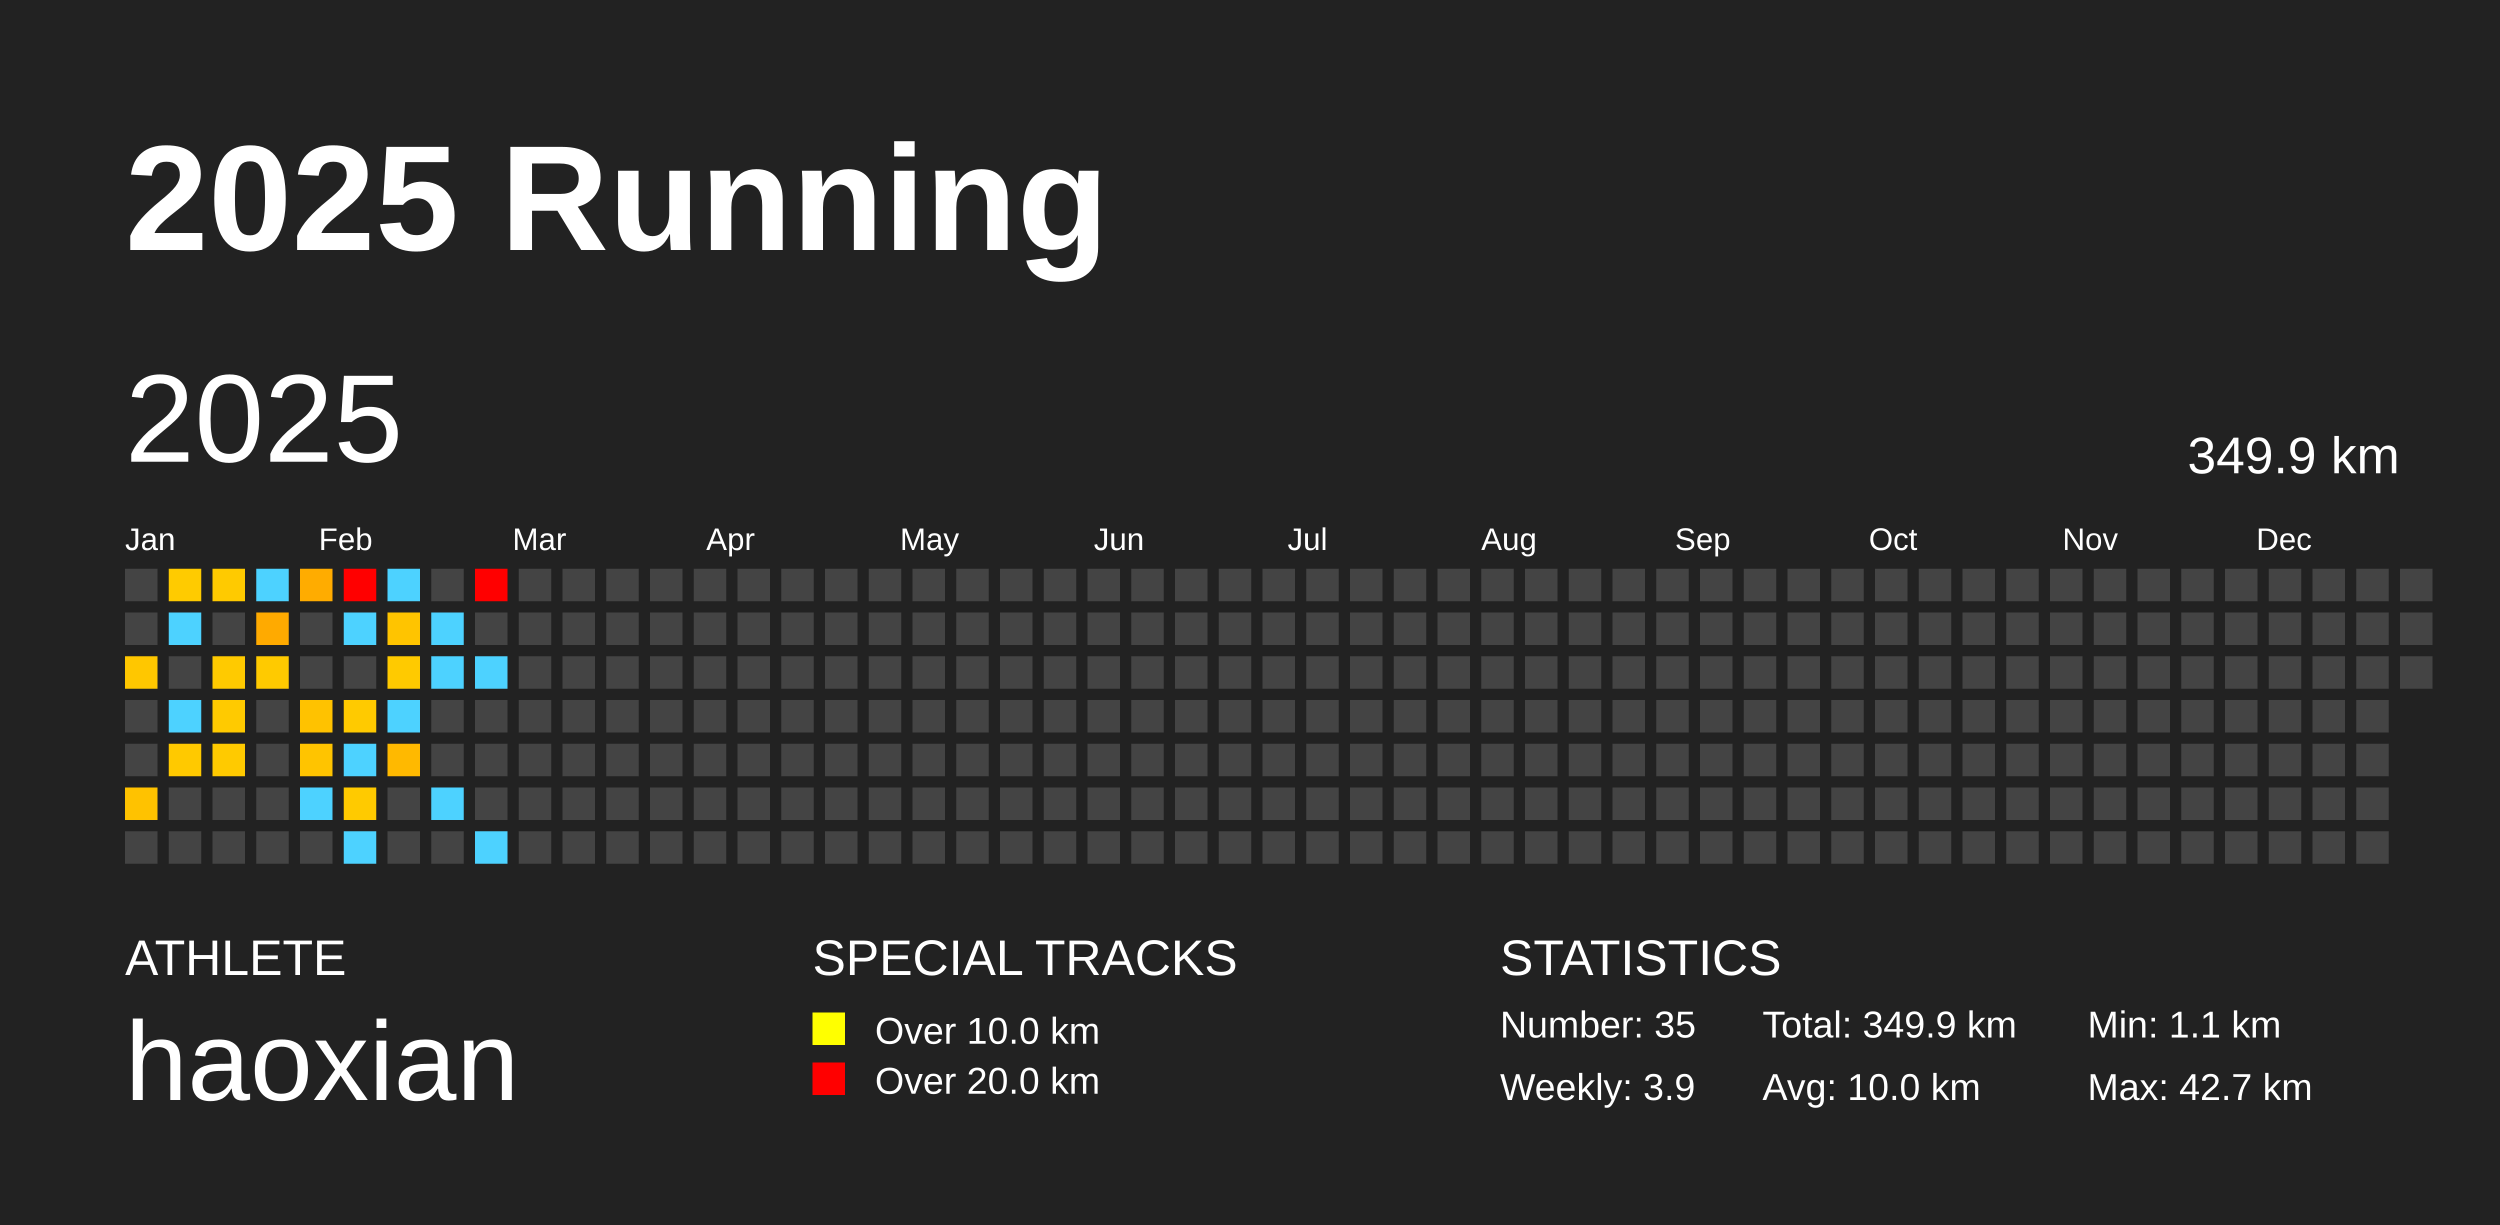
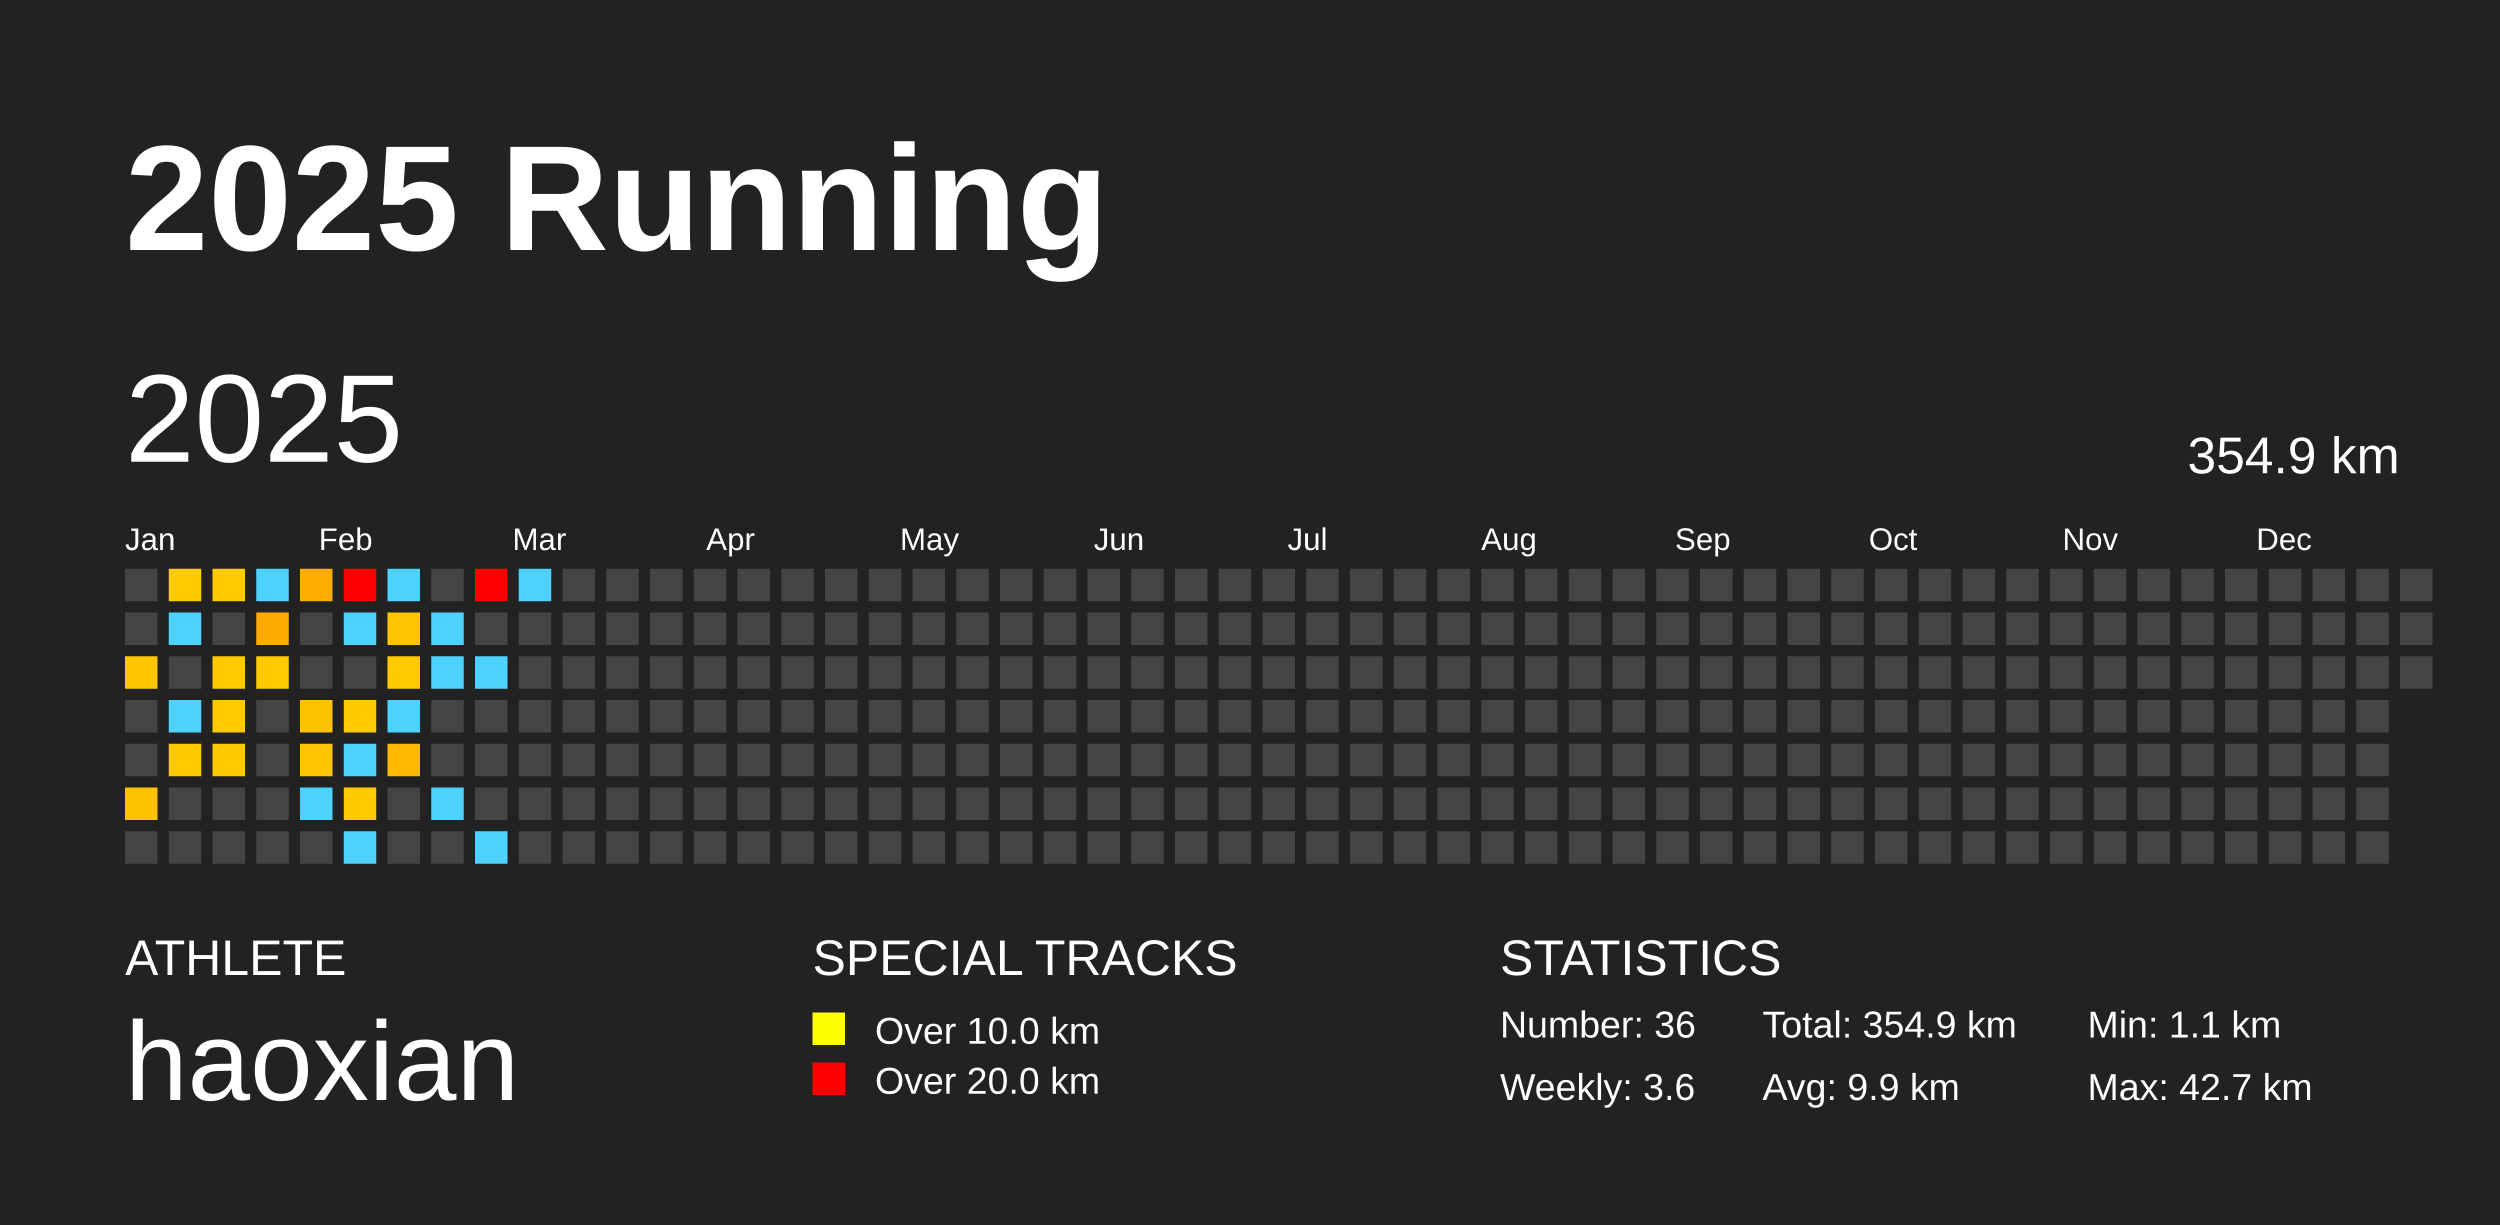
<svg xmlns="http://www.w3.org/2000/svg" baseProfile="full" height="98mm" version="1.1" viewBox="0,0,200,98" width="200mm">
  <defs />
  <rect fill="#222222" height="98" width="200" x="0" y="0" />
  <text fill="#FFFFFF" style="font-size:12px; font-family:Arial; font-weight:bold;" x="10" y="20">2025 Running</text>
  <text fill="#FFFFFF" style="font-size:4px; font-family:Arial" x="10" y="78">ATHLETE</text>
  <text fill="#FFFFFF" style="font-size:9px; font-family:Arial" x="10" y="88">haoxian</text>
  <text fill="#FFFFFF" style="font-size:4px; font-family:Arial" x="65" y="78">SPECIAL TRACKS</text>
  <rect fill="yellow" height="2.6" width="2.6" x="65" y="81" />
  <text fill="#FFFFFF" style="font-size:3px; font-family:Arial" x="70" y="83.5">Over 10.0 km</text>
  <rect fill="red" height="2.6" width="2.6" x="65" y="85" />
  <text fill="#FFFFFF" style="font-size:3px; font-family:Arial" x="70" y="87.5">Over 20.0 km</text>
  <text fill="#FFFFFF" style="font-size:4px; font-family:Arial" x="120" y="78">STATISTICS</text>
-   <text fill="#FFFFFF" style="font-size:3px; font-family:Arial" x="120" y="83">Number: 35</text>
-   <text fill="#FFFFFF" style="font-size:3px; font-family:Arial" x="120" y="88">Weekly: 3.9</text>
-   <text fill="#FFFFFF" style="font-size:3px; font-family:Arial" x="141" y="83">Total: 349.9 km</text>
-   <text fill="#FFFFFF" style="font-size:3px; font-family:Arial" x="141" y="88">Avg: 10.0 km</text>
+   <text fill="#FFFFFF" style="font-size:3px; font-family:Arial" x="120" y="83">Number: 36</text>
+   <text fill="#FFFFFF" style="font-size:3px; font-family:Arial" x="120" y="88">Weekly: 3.6</text>
+   <text fill="#FFFFFF" style="font-size:3px; font-family:Arial" x="141" y="83">Total: 354.9 km</text>
+   <text fill="#FFFFFF" style="font-size:3px; font-family:Arial" x="141" y="88">Avg: 9.9 km</text>
  <text fill="#FFFFFF" style="font-size:3px; font-family:Arial" x="167" y="83">Min: 1.1 km</text>
  <text fill="#FFFFFF" style="font-size:3px; font-family:Arial" x="167" y="88">Max: 42.7 km</text>
  <text dominant-baseline="hanging" fill="#FFFFFF" style="font-size:10.0px; font-family:Arial;" x="10" y="30">2025</text>
-   <text dominant-baseline="hanging" fill="#FFFFFF" style="font-size:4.125px; font-family:Arial;" x="175" y="35">349.9 km</text>
+   <text dominant-baseline="hanging" fill="#FFFFFF" style="font-size:4.125px; font-family:Arial;" x="175" y="35">354.9 km</text>
  <text fill="#FFFFFF" style="font-size:2.5px; font-family:Arial" x="10.0" y="44">Jan</text>
  <text fill="#FFFFFF" style="font-size:2.5px; font-family:Arial" x="25.5" y="44">Feb</text>
  <text fill="#FFFFFF" style="font-size:2.5px; font-family:Arial" x="41.0" y="44">Mar</text>
  <text fill="#FFFFFF" style="font-size:2.5px; font-family:Arial" x="56.5" y="44">Apr</text>
  <text fill="#FFFFFF" style="font-size:2.5px; font-family:Arial" x="72.0" y="44">May</text>
  <text fill="#FFFFFF" style="font-size:2.5px; font-family:Arial" x="87.5" y="44">Jun</text>
  <text fill="#FFFFFF" style="font-size:2.5px; font-family:Arial" x="103.0" y="44">Jul</text>
  <text fill="#FFFFFF" style="font-size:2.5px; font-family:Arial" x="118.5" y="44">Aug</text>
  <text fill="#FFFFFF" style="font-size:2.5px; font-family:Arial" x="134.0" y="44">Sep</text>
  <text fill="#FFFFFF" style="font-size:2.5px; font-family:Arial" x="149.5" y="44">Oct</text>
  <text fill="#FFFFFF" style="font-size:2.5px; font-family:Arial" x="165.0" y="44">Nov</text>
  <text fill="#FFFFFF" style="font-size:2.5px; font-family:Arial" x="180.5" y="44">Dec</text>
  <rect fill="#444444" height="2.6" width="2.6" x="10.0" y="45.5" />
  <rect fill="#444444" height="2.6" width="2.6" x="10.0" y="49.0" />
  <rect fill="#ffc700" height="2.6" width="2.6" x="10.0" y="52.5" />
  <rect fill="#444444" height="2.6" width="2.6" x="10.0" y="56.0" />
  <rect fill="#444444" height="2.6" width="2.6" x="10.0" y="59.5" />
  <rect fill="#ffc200" height="2.6" width="2.6" x="10.0" y="63.0" />
  <rect fill="#444444" height="2.6" width="2.6" x="10.0" y="66.5" />
  <rect fill="#ffcb00" height="2.6" width="2.6" x="13.5" y="45.5" />
  <rect fill="#4dd2ff" height="2.6" width="2.6" x="13.5" y="49.0" />
  <rect fill="#444444" height="2.6" width="2.6" x="13.5" y="52.5" />
  <rect fill="#4dd2ff" height="2.6" width="2.6" x="13.5" y="56.0" />
  <rect fill="#ffc900" height="2.6" width="2.6" x="13.5" y="59.5" />
  <rect fill="#444444" height="2.6" width="2.6" x="13.5" y="63.0" />
  <rect fill="#444444" height="2.6" width="2.6" x="13.5" y="66.5" />
  <rect fill="#ffca00" height="2.6" width="2.6" x="17.0" y="45.5" />
  <rect fill="#444444" height="2.6" width="2.6" x="17.0" y="49.0" />
  <rect fill="#ffca00" height="2.6" width="2.6" x="17.0" y="52.5" />
  <rect fill="#ffca00" height="2.6" width="2.6" x="17.0" y="56.0" />
  <rect fill="#ffca00" height="2.6" width="2.6" x="17.0" y="59.5" />
  <rect fill="#444444" height="2.6" width="2.6" x="17.0" y="63.0" />
  <rect fill="#444444" height="2.6" width="2.6" x="17.0" y="66.5" />
  <rect fill="#4dd2ff" height="2.6" width="2.6" x="20.5" y="45.5" />
  <rect fill="#ffaa00" height="2.6" width="2.6" x="20.5" y="49.0" />
  <rect fill="#ffca00" height="2.6" width="2.6" x="20.5" y="52.5" />
  <rect fill="#444444" height="2.6" width="2.6" x="20.5" y="56.0" />
  <rect fill="#444444" height="2.6" width="2.6" x="20.5" y="59.5" />
  <rect fill="#444444" height="2.6" width="2.6" x="20.5" y="63.0" />
  <rect fill="#444444" height="2.6" width="2.6" x="20.5" y="66.5" />
  <rect fill="#ffac00" height="2.6" width="2.6" x="24.0" y="45.5" />
  <rect fill="#444444" height="2.6" width="2.6" x="24.0" y="49.0" />
  <rect fill="#444444" height="2.6" width="2.6" x="24.0" y="52.5" />
  <rect fill="#ffc200" height="2.6" width="2.6" x="24.0" y="56.0" />
  <rect fill="#ffc400" height="2.6" width="2.6" x="24.0" y="59.5" />
  <rect fill="#4dd2ff" height="2.6" width="2.6" x="24.0" y="63.0" />
  <rect fill="#444444" height="2.6" width="2.6" x="24.0" y="66.5" />
  <rect fill="red" height="2.6" width="2.6" x="27.5" y="45.5" />
  <rect fill="#4dd2ff" height="2.6" width="2.6" x="27.5" y="49.0" />
  <rect fill="#444444" height="2.6" width="2.6" x="27.5" y="52.5" />
  <rect fill="#ffca00" height="2.6" width="2.6" x="27.5" y="56.0" />
  <rect fill="#4dd2ff" height="2.6" width="2.6" x="27.5" y="59.5" />
  <rect fill="#ffca00" height="2.6" width="2.6" x="27.5" y="63.0" />
  <rect fill="#4dd2ff" height="2.6" width="2.6" x="27.5" y="66.5" />
  <rect fill="#4dd2ff" height="2.6" width="2.6" x="31.0" y="45.5" />
  <rect fill="#ffc400" height="2.6" width="2.6" x="31.0" y="49.0" />
  <rect fill="#ffca00" height="2.6" width="2.6" x="31.0" y="52.5" />
  <rect fill="#4dd2ff" height="2.6" width="2.6" x="31.0" y="56.0" />
  <rect fill="#ffb900" height="2.6" width="2.6" x="31.0" y="59.5" />
  <rect fill="#444444" height="2.6" width="2.6" x="31.0" y="63.0" />
  <rect fill="#444444" height="2.6" width="2.6" x="31.0" y="66.5" />
  <rect fill="#444444" height="2.6" width="2.6" x="34.5" y="45.5" />
  <rect fill="#4dd2ff" height="2.6" width="2.6" x="34.5" y="49.0" />
  <rect fill="#4dd2ff" height="2.6" width="2.6" x="34.5" y="52.5" />
  <rect fill="#444444" height="2.6" width="2.6" x="34.5" y="56.0" />
  <rect fill="#444444" height="2.6" width="2.6" x="34.5" y="59.5" />
  <rect fill="#4dd2ff" height="2.6" width="2.6" x="34.5" y="63.0" />
  <rect fill="#444444" height="2.6" width="2.6" x="34.5" y="66.5" />
  <rect fill="red" height="2.6" width="2.6" x="38.0" y="45.5" />
  <rect fill="#444444" height="2.6" width="2.6" x="38.0" y="49.0" />
  <rect fill="#4dd2ff" height="2.6" width="2.6" x="38.0" y="52.5" />
  <rect fill="#444444" height="2.6" width="2.6" x="38.0" y="56.0" />
  <rect fill="#444444" height="2.6" width="2.6" x="38.0" y="59.5" />
  <rect fill="#444444" height="2.6" width="2.6" x="38.0" y="63.0" />
  <rect fill="#4dd2ff" height="2.6" width="2.6" x="38.0" y="66.5" />
-   <rect fill="#444444" height="2.6" width="2.6" x="41.5" y="45.5" />
+   <rect fill="#4dd2ff" height="2.6" width="2.6" x="41.5" y="45.5" />
  <rect fill="#444444" height="2.6" width="2.6" x="41.5" y="49.0" />
  <rect fill="#444444" height="2.6" width="2.6" x="41.5" y="52.5" />
  <rect fill="#444444" height="2.6" width="2.6" x="41.5" y="56.0" />
  <rect fill="#444444" height="2.6" width="2.6" x="41.5" y="59.5" />
  <rect fill="#444444" height="2.6" width="2.6" x="41.5" y="63.0" />
  <rect fill="#444444" height="2.6" width="2.6" x="41.5" y="66.5" />
  <rect fill="#444444" height="2.6" width="2.6" x="45.0" y="45.5" />
  <rect fill="#444444" height="2.6" width="2.6" x="45.0" y="49.0" />
  <rect fill="#444444" height="2.6" width="2.6" x="45.0" y="52.5" />
  <rect fill="#444444" height="2.6" width="2.6" x="45.0" y="56.0" />
  <rect fill="#444444" height="2.6" width="2.6" x="45.0" y="59.5" />
  <rect fill="#444444" height="2.6" width="2.6" x="45.0" y="63.0" />
  <rect fill="#444444" height="2.6" width="2.6" x="45.0" y="66.5" />
  <rect fill="#444444" height="2.6" width="2.6" x="48.5" y="45.5" />
  <rect fill="#444444" height="2.6" width="2.6" x="48.5" y="49.0" />
  <rect fill="#444444" height="2.6" width="2.6" x="48.5" y="52.5" />
  <rect fill="#444444" height="2.6" width="2.6" x="48.5" y="56.0" />
  <rect fill="#444444" height="2.6" width="2.6" x="48.5" y="59.5" />
  <rect fill="#444444" height="2.6" width="2.6" x="48.5" y="63.0" />
  <rect fill="#444444" height="2.6" width="2.6" x="48.5" y="66.5" />
  <rect fill="#444444" height="2.6" width="2.6" x="52.0" y="45.5" />
  <rect fill="#444444" height="2.6" width="2.6" x="52.0" y="49.0" />
  <rect fill="#444444" height="2.6" width="2.6" x="52.0" y="52.5" />
  <rect fill="#444444" height="2.6" width="2.6" x="52.0" y="56.0" />
  <rect fill="#444444" height="2.6" width="2.6" x="52.0" y="59.5" />
  <rect fill="#444444" height="2.6" width="2.6" x="52.0" y="63.0" />
  <rect fill="#444444" height="2.6" width="2.6" x="52.0" y="66.5" />
  <rect fill="#444444" height="2.6" width="2.6" x="55.5" y="45.5" />
  <rect fill="#444444" height="2.6" width="2.6" x="55.5" y="49.0" />
  <rect fill="#444444" height="2.6" width="2.6" x="55.5" y="52.5" />
  <rect fill="#444444" height="2.6" width="2.6" x="55.5" y="56.0" />
  <rect fill="#444444" height="2.6" width="2.6" x="55.5" y="59.5" />
  <rect fill="#444444" height="2.6" width="2.6" x="55.5" y="63.0" />
  <rect fill="#444444" height="2.6" width="2.6" x="55.5" y="66.5" />
  <rect fill="#444444" height="2.6" width="2.6" x="59.0" y="45.5" />
  <rect fill="#444444" height="2.6" width="2.6" x="59.0" y="49.0" />
  <rect fill="#444444" height="2.6" width="2.6" x="59.0" y="52.5" />
  <rect fill="#444444" height="2.6" width="2.6" x="59.0" y="56.0" />
  <rect fill="#444444" height="2.6" width="2.6" x="59.0" y="59.5" />
  <rect fill="#444444" height="2.6" width="2.6" x="59.0" y="63.0" />
  <rect fill="#444444" height="2.6" width="2.6" x="59.0" y="66.5" />
  <rect fill="#444444" height="2.6" width="2.6" x="62.5" y="45.5" />
  <rect fill="#444444" height="2.6" width="2.6" x="62.5" y="49.0" />
  <rect fill="#444444" height="2.6" width="2.6" x="62.5" y="52.5" />
  <rect fill="#444444" height="2.6" width="2.6" x="62.5" y="56.0" />
  <rect fill="#444444" height="2.6" width="2.6" x="62.5" y="59.5" />
  <rect fill="#444444" height="2.6" width="2.6" x="62.5" y="63.0" />
  <rect fill="#444444" height="2.6" width="2.6" x="62.5" y="66.5" />
  <rect fill="#444444" height="2.6" width="2.6" x="66.0" y="45.5" />
  <rect fill="#444444" height="2.6" width="2.6" x="66.0" y="49.0" />
  <rect fill="#444444" height="2.6" width="2.6" x="66.0" y="52.5" />
  <rect fill="#444444" height="2.6" width="2.6" x="66.0" y="56.0" />
  <rect fill="#444444" height="2.6" width="2.6" x="66.0" y="59.5" />
  <rect fill="#444444" height="2.6" width="2.6" x="66.0" y="63.0" />
  <rect fill="#444444" height="2.6" width="2.6" x="66.0" y="66.5" />
  <rect fill="#444444" height="2.6" width="2.6" x="69.5" y="45.5" />
  <rect fill="#444444" height="2.6" width="2.6" x="69.5" y="49.0" />
  <rect fill="#444444" height="2.6" width="2.6" x="69.5" y="52.5" />
  <rect fill="#444444" height="2.6" width="2.6" x="69.5" y="56.0" />
  <rect fill="#444444" height="2.6" width="2.6" x="69.5" y="59.5" />
  <rect fill="#444444" height="2.6" width="2.6" x="69.5" y="63.0" />
  <rect fill="#444444" height="2.6" width="2.6" x="69.5" y="66.5" />
  <rect fill="#444444" height="2.6" width="2.6" x="73.0" y="45.5" />
  <rect fill="#444444" height="2.6" width="2.6" x="73.0" y="49.0" />
  <rect fill="#444444" height="2.6" width="2.6" x="73.0" y="52.5" />
  <rect fill="#444444" height="2.6" width="2.6" x="73.0" y="56.0" />
  <rect fill="#444444" height="2.6" width="2.6" x="73.0" y="59.5" />
  <rect fill="#444444" height="2.6" width="2.6" x="73.0" y="63.0" />
  <rect fill="#444444" height="2.6" width="2.6" x="73.0" y="66.5" />
  <rect fill="#444444" height="2.6" width="2.6" x="76.5" y="45.5" />
  <rect fill="#444444" height="2.6" width="2.6" x="76.5" y="49.0" />
  <rect fill="#444444" height="2.6" width="2.6" x="76.5" y="52.5" />
  <rect fill="#444444" height="2.6" width="2.6" x="76.5" y="56.0" />
  <rect fill="#444444" height="2.6" width="2.6" x="76.5" y="59.5" />
  <rect fill="#444444" height="2.6" width="2.6" x="76.5" y="63.0" />
  <rect fill="#444444" height="2.6" width="2.6" x="76.5" y="66.5" />
  <rect fill="#444444" height="2.6" width="2.6" x="80.0" y="45.5" />
  <rect fill="#444444" height="2.6" width="2.6" x="80.0" y="49.0" />
  <rect fill="#444444" height="2.6" width="2.6" x="80.0" y="52.5" />
  <rect fill="#444444" height="2.6" width="2.6" x="80.0" y="56.0" />
  <rect fill="#444444" height="2.6" width="2.6" x="80.0" y="59.5" />
  <rect fill="#444444" height="2.6" width="2.6" x="80.0" y="63.0" />
  <rect fill="#444444" height="2.6" width="2.6" x="80.0" y="66.5" />
  <rect fill="#444444" height="2.6" width="2.6" x="83.5" y="45.5" />
  <rect fill="#444444" height="2.6" width="2.6" x="83.5" y="49.0" />
  <rect fill="#444444" height="2.6" width="2.6" x="83.5" y="52.5" />
  <rect fill="#444444" height="2.6" width="2.6" x="83.5" y="56.0" />
  <rect fill="#444444" height="2.6" width="2.6" x="83.5" y="59.5" />
  <rect fill="#444444" height="2.6" width="2.6" x="83.5" y="63.0" />
  <rect fill="#444444" height="2.6" width="2.6" x="83.5" y="66.5" />
  <rect fill="#444444" height="2.6" width="2.6" x="87.0" y="45.5" />
  <rect fill="#444444" height="2.6" width="2.6" x="87.0" y="49.0" />
  <rect fill="#444444" height="2.6" width="2.6" x="87.0" y="52.5" />
  <rect fill="#444444" height="2.6" width="2.6" x="87.0" y="56.0" />
  <rect fill="#444444" height="2.6" width="2.6" x="87.0" y="59.5" />
  <rect fill="#444444" height="2.6" width="2.6" x="87.0" y="63.0" />
  <rect fill="#444444" height="2.6" width="2.6" x="87.0" y="66.5" />
  <rect fill="#444444" height="2.6" width="2.6" x="90.5" y="45.5" />
  <rect fill="#444444" height="2.6" width="2.6" x="90.5" y="49.0" />
  <rect fill="#444444" height="2.6" width="2.6" x="90.5" y="52.5" />
  <rect fill="#444444" height="2.6" width="2.6" x="90.5" y="56.0" />
  <rect fill="#444444" height="2.6" width="2.6" x="90.5" y="59.5" />
  <rect fill="#444444" height="2.6" width="2.6" x="90.5" y="63.0" />
  <rect fill="#444444" height="2.6" width="2.6" x="90.5" y="66.5" />
  <rect fill="#444444" height="2.6" width="2.6" x="94.0" y="45.5" />
  <rect fill="#444444" height="2.6" width="2.6" x="94.0" y="49.0" />
  <rect fill="#444444" height="2.6" width="2.6" x="94.0" y="52.5" />
  <rect fill="#444444" height="2.6" width="2.6" x="94.0" y="56.0" />
  <rect fill="#444444" height="2.6" width="2.6" x="94.0" y="59.5" />
  <rect fill="#444444" height="2.6" width="2.6" x="94.0" y="63.0" />
  <rect fill="#444444" height="2.6" width="2.6" x="94.0" y="66.5" />
  <rect fill="#444444" height="2.6" width="2.6" x="97.5" y="45.5" />
  <rect fill="#444444" height="2.6" width="2.6" x="97.5" y="49.0" />
  <rect fill="#444444" height="2.6" width="2.6" x="97.5" y="52.5" />
  <rect fill="#444444" height="2.6" width="2.6" x="97.5" y="56.0" />
  <rect fill="#444444" height="2.6" width="2.6" x="97.5" y="59.5" />
  <rect fill="#444444" height="2.6" width="2.6" x="97.5" y="63.0" />
  <rect fill="#444444" height="2.6" width="2.6" x="97.5" y="66.5" />
  <rect fill="#444444" height="2.6" width="2.6" x="101.0" y="45.5" />
  <rect fill="#444444" height="2.6" width="2.6" x="101.0" y="49.0" />
  <rect fill="#444444" height="2.6" width="2.6" x="101.0" y="52.5" />
  <rect fill="#444444" height="2.6" width="2.6" x="101.0" y="56.0" />
  <rect fill="#444444" height="2.6" width="2.6" x="101.0" y="59.5" />
  <rect fill="#444444" height="2.6" width="2.6" x="101.0" y="63.0" />
  <rect fill="#444444" height="2.6" width="2.6" x="101.0" y="66.5" />
  <rect fill="#444444" height="2.6" width="2.6" x="104.5" y="45.5" />
  <rect fill="#444444" height="2.6" width="2.6" x="104.5" y="49.0" />
  <rect fill="#444444" height="2.6" width="2.6" x="104.5" y="52.5" />
  <rect fill="#444444" height="2.6" width="2.6" x="104.5" y="56.0" />
  <rect fill="#444444" height="2.6" width="2.6" x="104.5" y="59.5" />
  <rect fill="#444444" height="2.6" width="2.6" x="104.5" y="63.0" />
  <rect fill="#444444" height="2.6" width="2.6" x="104.5" y="66.5" />
  <rect fill="#444444" height="2.6" width="2.6" x="108.0" y="45.5" />
  <rect fill="#444444" height="2.6" width="2.6" x="108.0" y="49.0" />
  <rect fill="#444444" height="2.6" width="2.6" x="108.0" y="52.5" />
  <rect fill="#444444" height="2.6" width="2.6" x="108.0" y="56.0" />
  <rect fill="#444444" height="2.6" width="2.6" x="108.0" y="59.5" />
  <rect fill="#444444" height="2.6" width="2.6" x="108.0" y="63.0" />
  <rect fill="#444444" height="2.6" width="2.6" x="108.0" y="66.5" />
  <rect fill="#444444" height="2.6" width="2.6" x="111.5" y="45.5" />
  <rect fill="#444444" height="2.6" width="2.6" x="111.5" y="49.0" />
  <rect fill="#444444" height="2.6" width="2.6" x="111.5" y="52.5" />
  <rect fill="#444444" height="2.6" width="2.6" x="111.5" y="56.0" />
  <rect fill="#444444" height="2.6" width="2.6" x="111.5" y="59.5" />
  <rect fill="#444444" height="2.6" width="2.6" x="111.5" y="63.0" />
  <rect fill="#444444" height="2.6" width="2.6" x="111.5" y="66.5" />
  <rect fill="#444444" height="2.6" width="2.6" x="115.0" y="45.5" />
  <rect fill="#444444" height="2.6" width="2.6" x="115.0" y="49.0" />
  <rect fill="#444444" height="2.6" width="2.6" x="115.0" y="52.5" />
  <rect fill="#444444" height="2.6" width="2.6" x="115.0" y="56.0" />
  <rect fill="#444444" height="2.6" width="2.6" x="115.0" y="59.5" />
  <rect fill="#444444" height="2.6" width="2.6" x="115.0" y="63.0" />
  <rect fill="#444444" height="2.6" width="2.6" x="115.0" y="66.5" />
  <rect fill="#444444" height="2.6" width="2.6" x="118.5" y="45.5" />
  <rect fill="#444444" height="2.6" width="2.6" x="118.5" y="49.0" />
  <rect fill="#444444" height="2.6" width="2.6" x="118.5" y="52.5" />
  <rect fill="#444444" height="2.6" width="2.6" x="118.5" y="56.0" />
  <rect fill="#444444" height="2.6" width="2.6" x="118.5" y="59.5" />
  <rect fill="#444444" height="2.6" width="2.6" x="118.5" y="63.0" />
  <rect fill="#444444" height="2.6" width="2.6" x="118.5" y="66.5" />
  <rect fill="#444444" height="2.6" width="2.6" x="122.0" y="45.5" />
  <rect fill="#444444" height="2.6" width="2.6" x="122.0" y="49.0" />
  <rect fill="#444444" height="2.6" width="2.6" x="122.0" y="52.5" />
  <rect fill="#444444" height="2.6" width="2.6" x="122.0" y="56.0" />
  <rect fill="#444444" height="2.6" width="2.6" x="122.0" y="59.5" />
  <rect fill="#444444" height="2.6" width="2.6" x="122.0" y="63.0" />
  <rect fill="#444444" height="2.6" width="2.6" x="122.0" y="66.5" />
  <rect fill="#444444" height="2.6" width="2.6" x="125.5" y="45.5" />
  <rect fill="#444444" height="2.6" width="2.6" x="125.5" y="49.0" />
  <rect fill="#444444" height="2.6" width="2.6" x="125.5" y="52.5" />
  <rect fill="#444444" height="2.6" width="2.6" x="125.5" y="56.0" />
  <rect fill="#444444" height="2.6" width="2.6" x="125.5" y="59.5" />
  <rect fill="#444444" height="2.6" width="2.6" x="125.5" y="63.0" />
  <rect fill="#444444" height="2.6" width="2.6" x="125.5" y="66.5" />
  <rect fill="#444444" height="2.6" width="2.6" x="129.0" y="45.5" />
  <rect fill="#444444" height="2.6" width="2.6" x="129.0" y="49.0" />
  <rect fill="#444444" height="2.6" width="2.6" x="129.0" y="52.5" />
  <rect fill="#444444" height="2.6" width="2.6" x="129.0" y="56.0" />
  <rect fill="#444444" height="2.6" width="2.6" x="129.0" y="59.5" />
  <rect fill="#444444" height="2.6" width="2.6" x="129.0" y="63.0" />
  <rect fill="#444444" height="2.6" width="2.6" x="129.0" y="66.5" />
  <rect fill="#444444" height="2.6" width="2.6" x="132.5" y="45.5" />
  <rect fill="#444444" height="2.6" width="2.6" x="132.5" y="49.0" />
  <rect fill="#444444" height="2.6" width="2.6" x="132.5" y="52.5" />
  <rect fill="#444444" height="2.6" width="2.6" x="132.5" y="56.0" />
  <rect fill="#444444" height="2.6" width="2.6" x="132.5" y="59.5" />
  <rect fill="#444444" height="2.6" width="2.6" x="132.5" y="63.0" />
  <rect fill="#444444" height="2.6" width="2.6" x="132.5" y="66.5" />
  <rect fill="#444444" height="2.6" width="2.6" x="136.0" y="45.5" />
  <rect fill="#444444" height="2.6" width="2.6" x="136.0" y="49.0" />
  <rect fill="#444444" height="2.6" width="2.6" x="136.0" y="52.5" />
  <rect fill="#444444" height="2.6" width="2.6" x="136.0" y="56.0" />
  <rect fill="#444444" height="2.6" width="2.6" x="136.0" y="59.5" />
  <rect fill="#444444" height="2.6" width="2.6" x="136.0" y="63.0" />
  <rect fill="#444444" height="2.6" width="2.6" x="136.0" y="66.5" />
  <rect fill="#444444" height="2.6" width="2.6" x="139.5" y="45.5" />
  <rect fill="#444444" height="2.6" width="2.6" x="139.5" y="49.0" />
  <rect fill="#444444" height="2.6" width="2.6" x="139.5" y="52.5" />
  <rect fill="#444444" height="2.6" width="2.6" x="139.5" y="56.0" />
  <rect fill="#444444" height="2.6" width="2.6" x="139.5" y="59.5" />
  <rect fill="#444444" height="2.6" width="2.6" x="139.5" y="63.0" />
  <rect fill="#444444" height="2.6" width="2.6" x="139.5" y="66.5" />
  <rect fill="#444444" height="2.6" width="2.6" x="143.0" y="45.5" />
  <rect fill="#444444" height="2.6" width="2.6" x="143.0" y="49.0" />
  <rect fill="#444444" height="2.6" width="2.6" x="143.0" y="52.5" />
  <rect fill="#444444" height="2.6" width="2.6" x="143.0" y="56.0" />
  <rect fill="#444444" height="2.6" width="2.6" x="143.0" y="59.5" />
  <rect fill="#444444" height="2.6" width="2.6" x="143.0" y="63.0" />
  <rect fill="#444444" height="2.6" width="2.6" x="143.0" y="66.5" />
  <rect fill="#444444" height="2.6" width="2.6" x="146.5" y="45.5" />
  <rect fill="#444444" height="2.6" width="2.6" x="146.5" y="49.0" />
  <rect fill="#444444" height="2.6" width="2.6" x="146.5" y="52.5" />
  <rect fill="#444444" height="2.6" width="2.6" x="146.5" y="56.0" />
  <rect fill="#444444" height="2.6" width="2.6" x="146.5" y="59.5" />
  <rect fill="#444444" height="2.6" width="2.6" x="146.5" y="63.0" />
  <rect fill="#444444" height="2.6" width="2.6" x="146.5" y="66.5" />
  <rect fill="#444444" height="2.6" width="2.6" x="150.0" y="45.5" />
  <rect fill="#444444" height="2.6" width="2.6" x="150.0" y="49.0" />
  <rect fill="#444444" height="2.6" width="2.6" x="150.0" y="52.5" />
  <rect fill="#444444" height="2.6" width="2.6" x="150.0" y="56.0" />
  <rect fill="#444444" height="2.6" width="2.6" x="150.0" y="59.5" />
  <rect fill="#444444" height="2.6" width="2.6" x="150.0" y="63.0" />
  <rect fill="#444444" height="2.6" width="2.6" x="150.0" y="66.5" />
  <rect fill="#444444" height="2.6" width="2.6" x="153.5" y="45.5" />
  <rect fill="#444444" height="2.6" width="2.6" x="153.5" y="49.0" />
  <rect fill="#444444" height="2.6" width="2.6" x="153.5" y="52.5" />
  <rect fill="#444444" height="2.6" width="2.6" x="153.5" y="56.0" />
  <rect fill="#444444" height="2.6" width="2.6" x="153.5" y="59.5" />
  <rect fill="#444444" height="2.6" width="2.6" x="153.5" y="63.0" />
  <rect fill="#444444" height="2.6" width="2.6" x="153.5" y="66.5" />
  <rect fill="#444444" height="2.6" width="2.6" x="157.0" y="45.5" />
  <rect fill="#444444" height="2.6" width="2.6" x="157.0" y="49.0" />
  <rect fill="#444444" height="2.6" width="2.6" x="157.0" y="52.5" />
  <rect fill="#444444" height="2.6" width="2.6" x="157.0" y="56.0" />
  <rect fill="#444444" height="2.6" width="2.6" x="157.0" y="59.5" />
  <rect fill="#444444" height="2.6" width="2.6" x="157.0" y="63.0" />
  <rect fill="#444444" height="2.6" width="2.6" x="157.0" y="66.5" />
  <rect fill="#444444" height="2.6" width="2.6" x="160.5" y="45.5" />
  <rect fill="#444444" height="2.6" width="2.6" x="160.5" y="49.0" />
  <rect fill="#444444" height="2.6" width="2.6" x="160.5" y="52.5" />
  <rect fill="#444444" height="2.6" width="2.6" x="160.5" y="56.0" />
  <rect fill="#444444" height="2.6" width="2.6" x="160.5" y="59.5" />
  <rect fill="#444444" height="2.6" width="2.6" x="160.5" y="63.0" />
  <rect fill="#444444" height="2.6" width="2.6" x="160.5" y="66.5" />
  <rect fill="#444444" height="2.6" width="2.6" x="164.0" y="45.5" />
  <rect fill="#444444" height="2.6" width="2.6" x="164.0" y="49.0" />
  <rect fill="#444444" height="2.6" width="2.6" x="164.0" y="52.5" />
  <rect fill="#444444" height="2.6" width="2.6" x="164.0" y="56.0" />
  <rect fill="#444444" height="2.6" width="2.6" x="164.0" y="59.5" />
  <rect fill="#444444" height="2.6" width="2.6" x="164.0" y="63.0" />
  <rect fill="#444444" height="2.6" width="2.6" x="164.0" y="66.5" />
  <rect fill="#444444" height="2.6" width="2.6" x="167.5" y="45.5" />
  <rect fill="#444444" height="2.6" width="2.6" x="167.5" y="49.0" />
  <rect fill="#444444" height="2.6" width="2.6" x="167.5" y="52.5" />
  <rect fill="#444444" height="2.6" width="2.6" x="167.5" y="56.0" />
  <rect fill="#444444" height="2.6" width="2.6" x="167.5" y="59.5" />
  <rect fill="#444444" height="2.6" width="2.6" x="167.5" y="63.0" />
  <rect fill="#444444" height="2.6" width="2.6" x="167.5" y="66.5" />
  <rect fill="#444444" height="2.6" width="2.6" x="171.0" y="45.5" />
  <rect fill="#444444" height="2.6" width="2.6" x="171.0" y="49.0" />
  <rect fill="#444444" height="2.6" width="2.6" x="171.0" y="52.5" />
  <rect fill="#444444" height="2.6" width="2.6" x="171.0" y="56.0" />
  <rect fill="#444444" height="2.6" width="2.6" x="171.0" y="59.5" />
  <rect fill="#444444" height="2.6" width="2.6" x="171.0" y="63.0" />
  <rect fill="#444444" height="2.6" width="2.6" x="171.0" y="66.5" />
  <rect fill="#444444" height="2.6" width="2.6" x="174.5" y="45.5" />
  <rect fill="#444444" height="2.6" width="2.6" x="174.5" y="49.0" />
  <rect fill="#444444" height="2.6" width="2.6" x="174.5" y="52.5" />
  <rect fill="#444444" height="2.6" width="2.6" x="174.5" y="56.0" />
  <rect fill="#444444" height="2.6" width="2.6" x="174.5" y="59.5" />
  <rect fill="#444444" height="2.6" width="2.6" x="174.5" y="63.0" />
  <rect fill="#444444" height="2.6" width="2.6" x="174.5" y="66.5" />
  <rect fill="#444444" height="2.6" width="2.6" x="178.0" y="45.5" />
  <rect fill="#444444" height="2.6" width="2.6" x="178.0" y="49.0" />
  <rect fill="#444444" height="2.6" width="2.6" x="178.0" y="52.5" />
  <rect fill="#444444" height="2.6" width="2.6" x="178.0" y="56.0" />
  <rect fill="#444444" height="2.6" width="2.6" x="178.0" y="59.5" />
  <rect fill="#444444" height="2.6" width="2.6" x="178.0" y="63.0" />
  <rect fill="#444444" height="2.6" width="2.6" x="178.0" y="66.5" />
  <rect fill="#444444" height="2.6" width="2.6" x="181.5" y="45.5" />
  <rect fill="#444444" height="2.6" width="2.6" x="181.5" y="49.0" />
  <rect fill="#444444" height="2.6" width="2.6" x="181.5" y="52.5" />
  <rect fill="#444444" height="2.6" width="2.6" x="181.5" y="56.0" />
  <rect fill="#444444" height="2.6" width="2.6" x="181.5" y="59.5" />
  <rect fill="#444444" height="2.6" width="2.6" x="181.5" y="63.0" />
  <rect fill="#444444" height="2.6" width="2.6" x="181.5" y="66.5" />
  <rect fill="#444444" height="2.6" width="2.6" x="185.0" y="45.5" />
  <rect fill="#444444" height="2.6" width="2.6" x="185.0" y="49.0" />
  <rect fill="#444444" height="2.6" width="2.6" x="185.0" y="52.5" />
  <rect fill="#444444" height="2.6" width="2.6" x="185.0" y="56.0" />
  <rect fill="#444444" height="2.6" width="2.6" x="185.0" y="59.5" />
  <rect fill="#444444" height="2.6" width="2.6" x="185.0" y="63.0" />
  <rect fill="#444444" height="2.6" width="2.6" x="185.0" y="66.5" />
  <rect fill="#444444" height="2.6" width="2.6" x="188.5" y="45.5" />
  <rect fill="#444444" height="2.6" width="2.6" x="188.5" y="49.0" />
  <rect fill="#444444" height="2.6" width="2.6" x="188.5" y="52.5" />
  <rect fill="#444444" height="2.6" width="2.6" x="188.5" y="56.0" />
  <rect fill="#444444" height="2.6" width="2.6" x="188.5" y="59.5" />
  <rect fill="#444444" height="2.6" width="2.6" x="188.5" y="63.0" />
  <rect fill="#444444" height="2.6" width="2.6" x="188.5" y="66.5" />
  <rect fill="#444444" height="2.6" width="2.6" x="192.0" y="45.5" />
  <rect fill="#444444" height="2.6" width="2.6" x="192.0" y="49.0" />
  <rect fill="#444444" height="2.6" width="2.6" x="192.0" y="52.5" />
</svg>
